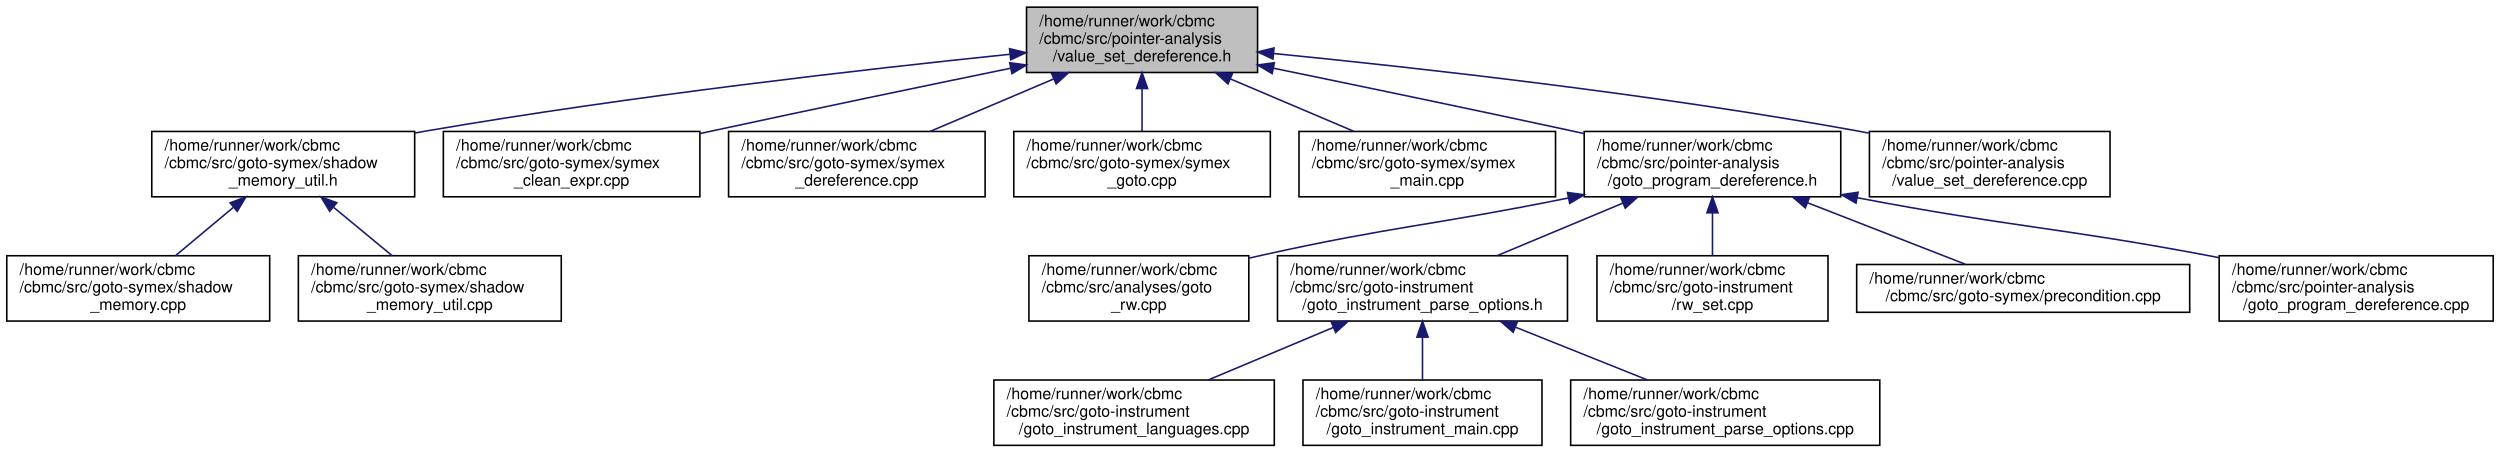
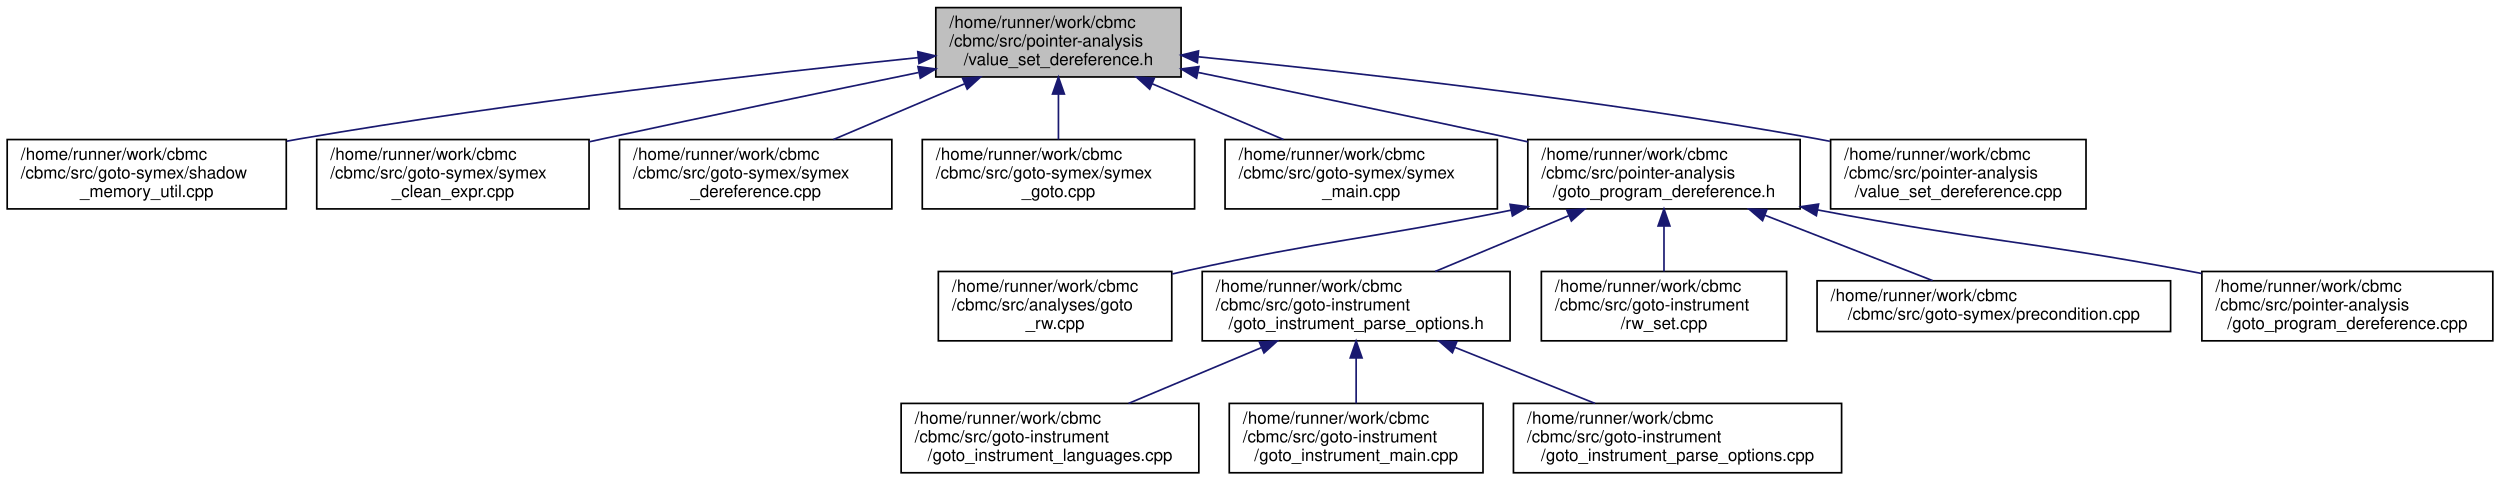
- <svg xmlns="http://www.w3.org/2000/svg" xmlns:xlink="http://www.w3.org/1999/xlink" width="1569pt" height="284pt" viewBox="0.00 0.00 1568.50 284.00">
+ <svg xmlns="http://www.w3.org/2000/svg" xmlns:xlink="http://www.w3.org/1999/xlink" width="1478pt" height="284pt" viewBox="0.00 0.00 1477.50 284.00">
  <g id="graph0" class="graph" transform="scale(1 1) rotate(0) translate(4 280)">
    <g id="node1" class="node">
      <g id="a_node1">
        <a xlink:title="Pointer Dereferencing.">
-           <polygon fill="#bfbfbf" stroke="black" points="640,-234.5 640,-275.5 785,-275.5 785,-234.5 640,-234.5" />
-           <text text-anchor="start" x="648" y="-263.5" font-family="Helvetica,sans-Serif" font-size="10.00">/home/runner/work/cbmc</text>
-           <text text-anchor="start" x="648" y="-252.5" font-family="Helvetica,sans-Serif" font-size="10.00">/cbmc/src/pointer-analysis</text>
-           <text text-anchor="middle" x="712.5" y="-241.5" font-family="Helvetica,sans-Serif" font-size="10.00">/value_set_dereference.h</text>
+           <polygon fill="#bfbfbf" stroke="black" points="549,-234.5 549,-275.5 694,-275.5 694,-234.5 549,-234.5" />
+           <text text-anchor="start" x="557" y="-263.5" font-family="Helvetica,sans-Serif" font-size="10.00">/home/runner/work/cbmc</text>
+           <text text-anchor="start" x="557" y="-252.5" font-family="Helvetica,sans-Serif" font-size="10.00">/cbmc/src/pointer-analysis</text>
+           <text text-anchor="middle" x="621.5" y="-241.5" font-family="Helvetica,sans-Serif" font-size="10.00">/value_set_dereference.h</text>
        </a>
      </g>
    </g>
    <g id="node2" class="node">
      <g id="a_node2">
-         <a xlink:href="shadow__memory__util_8h.html" target="_top" xlink:title="Symex Shadow Memory Instrumentation Utilities.">
-           <polygon fill="none" stroke="black" points="91,-156.5 91,-197.5 256,-197.5 256,-156.5 91,-156.5" />
-           <text text-anchor="start" x="99" y="-185.5" font-family="Helvetica,sans-Serif" font-size="10.00">/home/runner/work/cbmc</text>
-           <text text-anchor="start" x="99" y="-174.5" font-family="Helvetica,sans-Serif" font-size="10.00">/cbmc/src/goto-symex/shadow</text>
-           <text text-anchor="middle" x="173.5" y="-163.5" font-family="Helvetica,sans-Serif" font-size="10.00">_memory_util.h</text>
+         <a xlink:href="shadow__memory__util_8cpp.html" target="_top" xlink:title="Symex Shadow Memory Instrumentation Utilities.">
+           <polygon fill="none" stroke="black" points="0,-156.5 0,-197.5 165,-197.5 165,-156.5 0,-156.5" />
+           <text text-anchor="start" x="8" y="-185.5" font-family="Helvetica,sans-Serif" font-size="10.00">/home/runner/work/cbmc</text>
+           <text text-anchor="start" x="8" y="-174.5" font-family="Helvetica,sans-Serif" font-size="10.00">/cbmc/src/goto-symex/shadow</text>
+           <text text-anchor="middle" x="82.5" y="-163.5" font-family="Helvetica,sans-Serif" font-size="10.00">_memory_util.cpp</text>
        </a>
      </g>
    </g>
    <g id="edge1" class="edge">
-       <path fill="none" stroke="midnightblue" d="M629.48,-245.93C539.29,-236.63 391.14,-219.78 264.5,-198 261.79,-197.53 259.04,-197.04 256.26,-196.53" />
-       <polygon fill="midnightblue" stroke="midnightblue" points="629.34,-249.44 639.65,-246.97 630.06,-242.47 629.34,-249.44" />
+       <path fill="none" stroke="midnightblue" d="M538.48,-245.93C448.29,-236.63 300.14,-219.78 173.5,-198 170.79,-197.53 168.04,-197.04 165.26,-196.53" />
+       <polygon fill="midnightblue" stroke="midnightblue" points="538.34,-249.44 548.65,-246.97 539.06,-242.47 538.34,-249.44" />
+     </g>
+     <g id="node3" class="node">
+       <g id="a_node3">
+         <a xlink:href="symex__clean__expr_8cpp.html" target="_top" xlink:title="Symbolic Execution of ANSI-C.">
+           <polygon fill="none" stroke="black" points="183,-156.5 183,-197.5 344,-197.5 344,-156.5 183,-156.5" />
+           <text text-anchor="start" x="191" y="-185.5" font-family="Helvetica,sans-Serif" font-size="10.00">/home/runner/work/cbmc</text>
+           <text text-anchor="start" x="191" y="-174.5" font-family="Helvetica,sans-Serif" font-size="10.00">/cbmc/src/goto-symex/symex</text>
+           <text text-anchor="middle" x="263.5" y="-163.5" font-family="Helvetica,sans-Serif" font-size="10.00">_clean_expr.cpp</text>
+         </a>
+       </g>
+     </g>
+     <g id="edge2" class="edge">
+       <path fill="none" stroke="midnightblue" d="M538.86,-237.15C485.61,-226.2 414.92,-211.51 352.5,-198 349.71,-197.4 346.88,-196.78 344.02,-196.15" />
+       <polygon fill="midnightblue" stroke="midnightblue" points="538.44,-240.63 548.94,-239.22 539.84,-233.78 538.44,-240.63" />
+     </g>
+     <g id="node4" class="node">
+       <g id="a_node4">
+         <a xlink:href="symex__dereference_8cpp.html" target="_top" xlink:title="Symbolic Execution of ANSI-C.">
+           <polygon fill="none" stroke="black" points="362,-156.5 362,-197.5 523,-197.5 523,-156.5 362,-156.5" />
+           <text text-anchor="start" x="370" y="-185.5" font-family="Helvetica,sans-Serif" font-size="10.00">/home/runner/work/cbmc</text>
+           <text text-anchor="start" x="370" y="-174.5" font-family="Helvetica,sans-Serif" font-size="10.00">/cbmc/src/goto-symex/symex</text>
+           <text text-anchor="middle" x="442.5" y="-163.5" font-family="Helvetica,sans-Serif" font-size="10.00">_dereference.cpp</text>
+         </a>
+       </g>
+     </g>
+     <g id="edge3" class="edge">
+       <path fill="none" stroke="midnightblue" d="M566.08,-230.47C541.17,-219.89 512.12,-207.56 488.44,-197.51" />
+       <polygon fill="midnightblue" stroke="midnightblue" points="564.83,-233.74 575.4,-234.43 567.57,-227.3 564.83,-233.74" />
    </g>
    <g id="node5" class="node">
      <g id="a_node5">
-         <a xlink:href="symex__clean__expr_8cpp.html" target="_top" xlink:title="Symbolic Execution of ANSI-C.">
-           <polygon fill="none" stroke="black" points="274,-156.5 274,-197.5 435,-197.5 435,-156.5 274,-156.5" />
-           <text text-anchor="start" x="282" y="-185.5" font-family="Helvetica,sans-Serif" font-size="10.00">/home/runner/work/cbmc</text>
-           <text text-anchor="start" x="282" y="-174.5" font-family="Helvetica,sans-Serif" font-size="10.00">/cbmc/src/goto-symex/symex</text>
-           <text text-anchor="middle" x="354.5" y="-163.5" font-family="Helvetica,sans-Serif" font-size="10.00">_clean_expr.cpp</text>
+         <a xlink:href="symex__goto_8cpp.html" target="_top" xlink:title="Symbolic Execution.">
+           <polygon fill="none" stroke="black" points="541,-156.5 541,-197.5 702,-197.5 702,-156.5 541,-156.5" />
+           <text text-anchor="start" x="549" y="-185.5" font-family="Helvetica,sans-Serif" font-size="10.00">/home/runner/work/cbmc</text>
+           <text text-anchor="start" x="549" y="-174.5" font-family="Helvetica,sans-Serif" font-size="10.00">/cbmc/src/goto-symex/symex</text>
+           <text text-anchor="middle" x="621.5" y="-163.5" font-family="Helvetica,sans-Serif" font-size="10.00">_goto.cpp</text>
        </a>
      </g>
    </g>
    <g id="edge4" class="edge">
-       <path fill="none" stroke="midnightblue" d="M629.86,-237.15C576.61,-226.2 505.92,-211.51 443.5,-198 440.71,-197.4 437.88,-196.78 435.02,-196.15" />
-       <polygon fill="midnightblue" stroke="midnightblue" points="629.44,-240.63 639.94,-239.22 630.84,-233.78 629.44,-240.63" />
+       <path fill="none" stroke="midnightblue" d="M621.5,-224.3C621.5,-215.3 621.5,-205.65 621.5,-197.51" />
+       <polygon fill="midnightblue" stroke="midnightblue" points="618,-224.43 621.5,-234.43 625,-224.43 618,-224.43" />
    </g>
    <g id="node6" class="node">
      <g id="a_node6">
-         <a xlink:href="symex__dereference_8cpp.html" target="_top" xlink:title="Symbolic Execution of ANSI-C.">
-           <polygon fill="none" stroke="black" points="453,-156.5 453,-197.5 614,-197.5 614,-156.5 453,-156.5" />
-           <text text-anchor="start" x="461" y="-185.5" font-family="Helvetica,sans-Serif" font-size="10.00">/home/runner/work/cbmc</text>
-           <text text-anchor="start" x="461" y="-174.5" font-family="Helvetica,sans-Serif" font-size="10.00">/cbmc/src/goto-symex/symex</text>
-           <text text-anchor="middle" x="533.5" y="-163.5" font-family="Helvetica,sans-Serif" font-size="10.00">_dereference.cpp</text>
+         <a xlink:href="symex__main_8cpp.html" target="_top" xlink:title="Symbolic Execution.">
+           <polygon fill="none" stroke="black" points="720,-156.5 720,-197.5 881,-197.5 881,-156.5 720,-156.5" />
+           <text text-anchor="start" x="728" y="-185.5" font-family="Helvetica,sans-Serif" font-size="10.00">/home/runner/work/cbmc</text>
+           <text text-anchor="start" x="728" y="-174.5" font-family="Helvetica,sans-Serif" font-size="10.00">/cbmc/src/goto-symex/symex</text>
+           <text text-anchor="middle" x="800.5" y="-163.5" font-family="Helvetica,sans-Serif" font-size="10.00">_main.cpp</text>
        </a>
      </g>
    </g>
    <g id="edge5" class="edge">
-       <path fill="none" stroke="midnightblue" d="M657.08,-230.47C632.17,-219.89 603.12,-207.56 579.44,-197.51" />
-       <polygon fill="midnightblue" stroke="midnightblue" points="655.83,-233.74 666.4,-234.43 658.57,-227.3 655.83,-233.74" />
+       <path fill="none" stroke="midnightblue" d="M676.92,-230.47C701.83,-219.89 730.88,-207.56 754.56,-197.51" />
+       <polygon fill="midnightblue" stroke="midnightblue" points="675.43,-227.3 667.6,-234.43 678.17,-233.74 675.43,-227.3" />
    </g>
    <g id="node7" class="node">
      <g id="a_node7">
-         <a xlink:href="symex__goto_8cpp.html" target="_top" xlink:title="Symbolic Execution.">
-           <polygon fill="none" stroke="black" points="632,-156.5 632,-197.5 793,-197.5 793,-156.5 632,-156.5" />
-           <text text-anchor="start" x="640" y="-185.5" font-family="Helvetica,sans-Serif" font-size="10.00">/home/runner/work/cbmc</text>
-           <text text-anchor="start" x="640" y="-174.5" font-family="Helvetica,sans-Serif" font-size="10.00">/cbmc/src/goto-symex/symex</text>
-           <text text-anchor="middle" x="712.5" y="-163.5" font-family="Helvetica,sans-Serif" font-size="10.00">_goto.cpp</text>
+         <a xlink:href="goto__program__dereference_8h.html" target="_top" xlink:title="Value Set.">
+           <polygon fill="none" stroke="black" points="899,-156.5 899,-197.5 1060,-197.5 1060,-156.5 899,-156.5" />
+           <text text-anchor="start" x="907" y="-185.5" font-family="Helvetica,sans-Serif" font-size="10.00">/home/runner/work/cbmc</text>
+           <text text-anchor="start" x="907" y="-174.5" font-family="Helvetica,sans-Serif" font-size="10.00">/cbmc/src/pointer-analysis</text>
+           <text text-anchor="middle" x="979.5" y="-163.5" font-family="Helvetica,sans-Serif" font-size="10.00">/goto_program_dereference.h</text>
        </a>
      </g>
    </g>
    <g id="edge6" class="edge">
-       <path fill="none" stroke="midnightblue" d="M712.5,-224.3C712.5,-215.3 712.5,-205.65 712.5,-197.51" />
-       <polygon fill="midnightblue" stroke="midnightblue" points="709,-224.43 712.5,-234.43 716,-224.43 709,-224.43" />
+       <path fill="none" stroke="midnightblue" d="M704.14,-237.15C757.39,-226.2 828.08,-211.51 890.5,-198 893.29,-197.4 896.12,-196.78 898.98,-196.15" />
+       <polygon fill="midnightblue" stroke="midnightblue" points="703.16,-233.78 694.06,-239.22 704.56,-240.63 703.16,-233.78" />
+     </g>
+     <g id="node16" class="node">
+       <g id="a_node16">
+         <a xlink:href="value__set__dereference_8cpp.html" target="_top" xlink:title="Symbolic Execution of ANSI-C.">
+           <polygon fill="none" stroke="black" points="1078,-156.5 1078,-197.5 1229,-197.5 1229,-156.5 1078,-156.5" />
+           <text text-anchor="start" x="1086" y="-185.5" font-family="Helvetica,sans-Serif" font-size="10.00">/home/runner/work/cbmc</text>
+           <text text-anchor="start" x="1086" y="-174.5" font-family="Helvetica,sans-Serif" font-size="10.00">/cbmc/src/pointer-analysis</text>
+           <text text-anchor="middle" x="1153.5" y="-163.5" font-family="Helvetica,sans-Serif" font-size="10.00">/value_set_dereference.cpp</text>
+         </a>
+       </g>
+     </g>
+     <g id="edge15" class="edge">
+       <path fill="none" stroke="midnightblue" d="M704.2,-246.4C794.41,-237.47 942.87,-220.92 1069.5,-198 1072.16,-197.52 1074.85,-197.01 1077.57,-196.47" />
+       <polygon fill="midnightblue" stroke="midnightblue" points="703.64,-242.94 694.03,-247.4 704.32,-249.9 703.64,-242.94" />
    </g>
    <g id="node8" class="node">
      <g id="a_node8">
-         <a xlink:href="symex__main_8cpp.html" target="_top" xlink:title="Symbolic Execution.">
-           <polygon fill="none" stroke="black" points="811,-156.5 811,-197.5 972,-197.5 972,-156.5 811,-156.5" />
-           <text text-anchor="start" x="819" y="-185.5" font-family="Helvetica,sans-Serif" font-size="10.00">/home/runner/work/cbmc</text>
-           <text text-anchor="start" x="819" y="-174.5" font-family="Helvetica,sans-Serif" font-size="10.00">/cbmc/src/goto-symex/symex</text>
-           <text text-anchor="middle" x="891.5" y="-163.5" font-family="Helvetica,sans-Serif" font-size="10.00">_main.cpp</text>
+         <a xlink:href="goto__rw_8cpp.html" target="_top" xlink:title=" ">
+           <polygon fill="none" stroke="black" points="550.5,-78.5 550.5,-119.5 688.5,-119.5 688.5,-78.5 550.5,-78.5" />
+           <text text-anchor="start" x="558.5" y="-107.5" font-family="Helvetica,sans-Serif" font-size="10.00">/home/runner/work/cbmc</text>
+           <text text-anchor="start" x="558.5" y="-96.5" font-family="Helvetica,sans-Serif" font-size="10.00">/cbmc/src/analyses/goto</text>
+           <text text-anchor="middle" x="619.5" y="-85.5" font-family="Helvetica,sans-Serif" font-size="10.00">_rw.cpp</text>
        </a>
      </g>
    </g>
    <g id="edge7" class="edge">
-       <path fill="none" stroke="midnightblue" d="M767.92,-230.47C792.83,-219.89 821.88,-207.56 845.56,-197.51" />
-       <polygon fill="midnightblue" stroke="midnightblue" points="766.43,-227.3 758.6,-234.43 769.17,-233.74 766.43,-227.3" />
+       <path fill="none" stroke="midnightblue" d="M889.09,-155.75C803.33,-138.44 779.62,-138.17 697.5,-120 694.63,-119.37 691.71,-118.7 688.77,-118.02" />
+       <polygon fill="midnightblue" stroke="midnightblue" points="888.5,-159.2 899,-157.77 889.9,-152.34 888.5,-159.2" />
    </g>
    <g id="node9" class="node">
      <g id="a_node9">
-         <a xlink:href="goto__program__dereference_8h.html" target="_top" xlink:title="Value Set.">
-           <polygon fill="none" stroke="black" points="990,-156.5 990,-197.5 1151,-197.5 1151,-156.5 990,-156.5" />
-           <text text-anchor="start" x="998" y="-185.5" font-family="Helvetica,sans-Serif" font-size="10.00">/home/runner/work/cbmc</text>
-           <text text-anchor="start" x="998" y="-174.5" font-family="Helvetica,sans-Serif" font-size="10.00">/cbmc/src/pointer-analysis</text>
-           <text text-anchor="middle" x="1070.5" y="-163.5" font-family="Helvetica,sans-Serif" font-size="10.00">/goto_program_dereference.h</text>
+         <a xlink:href="goto__instrument__parse__options_8h.html" target="_top" xlink:title="Command Line Parsing.">
+           <polygon fill="none" stroke="black" points="706.5,-78.5 706.5,-119.5 888.5,-119.5 888.5,-78.5 706.5,-78.5" />
+           <text text-anchor="start" x="714.5" y="-107.5" font-family="Helvetica,sans-Serif" font-size="10.00">/home/runner/work/cbmc</text>
+           <text text-anchor="start" x="714.5" y="-96.5" font-family="Helvetica,sans-Serif" font-size="10.00">/cbmc/src/goto-instrument</text>
+           <text text-anchor="middle" x="797.5" y="-85.5" font-family="Helvetica,sans-Serif" font-size="10.00">/goto_instrument_parse_options.h</text>
        </a>
      </g>
    </g>
    <g id="edge8" class="edge">
-       <path fill="none" stroke="midnightblue" d="M795.14,-237.15C848.39,-226.2 919.08,-211.51 981.5,-198 984.29,-197.4 987.12,-196.78 989.98,-196.15" />
-       <polygon fill="midnightblue" stroke="midnightblue" points="794.16,-233.78 785.06,-239.22 795.56,-240.63 794.16,-233.78" />
-     </g>
-     <g id="node18" class="node">
-       <g id="a_node18">
-         <a xlink:href="value__set__dereference_8cpp.html" target="_top" xlink:title="Symbolic Execution of ANSI-C.">
-           <polygon fill="none" stroke="black" points="1169,-156.5 1169,-197.5 1320,-197.5 1320,-156.5 1169,-156.5" />
-           <text text-anchor="start" x="1177" y="-185.5" font-family="Helvetica,sans-Serif" font-size="10.00">/home/runner/work/cbmc</text>
-           <text text-anchor="start" x="1177" y="-174.5" font-family="Helvetica,sans-Serif" font-size="10.00">/cbmc/src/pointer-analysis</text>
-           <text text-anchor="middle" x="1244.5" y="-163.5" font-family="Helvetica,sans-Serif" font-size="10.00">/value_set_dereference.cpp</text>
-         </a>
-       </g>
-     </g>
-     <g id="edge17" class="edge">
-       <path fill="none" stroke="midnightblue" d="M795.2,-246.4C885.41,-237.47 1033.87,-220.92 1160.5,-198 1163.16,-197.52 1165.85,-197.01 1168.57,-196.47" />
-       <polygon fill="midnightblue" stroke="midnightblue" points="794.64,-242.94 785.03,-247.4 795.32,-249.9 794.64,-242.94" />
-     </g>
-     <g id="node3" class="node">
-       <g id="a_node3">
-         <a xlink:href="shadow__memory_8cpp.html" target="_top" xlink:title="Symex Shadow Memory Instrumentation.">
-           <polygon fill="none" stroke="black" points="0,-78.5 0,-119.5 165,-119.5 165,-78.5 0,-78.5" />
-           <text text-anchor="start" x="8" y="-107.5" font-family="Helvetica,sans-Serif" font-size="10.00">/home/runner/work/cbmc</text>
-           <text text-anchor="start" x="8" y="-96.5" font-family="Helvetica,sans-Serif" font-size="10.00">/cbmc/src/goto-symex/shadow</text>
-           <text text-anchor="middle" x="82.5" y="-85.5" font-family="Helvetica,sans-Serif" font-size="10.00">_memory.cpp</text>
-         </a>
-       </g>
-     </g>
-     <g id="edge2" class="edge">
-       <path fill="none" stroke="midnightblue" d="M142.1,-149.78C130.21,-139.84 116.88,-128.72 105.86,-119.51" />
-       <polygon fill="midnightblue" stroke="midnightblue" points="140.15,-152.7 150.07,-156.43 144.63,-147.33 140.15,-152.7" />
-     </g>
-     <g id="node4" class="node">
-       <g id="a_node4">
-         <a xlink:href="shadow__memory__util_8cpp.html" target="_top" xlink:title="Symex Shadow Memory Instrumentation Utilities.">
-           <polygon fill="none" stroke="black" points="183,-78.5 183,-119.5 348,-119.5 348,-78.5 183,-78.5" />
-           <text text-anchor="start" x="191" y="-107.5" font-family="Helvetica,sans-Serif" font-size="10.00">/home/runner/work/cbmc</text>
-           <text text-anchor="start" x="191" y="-96.5" font-family="Helvetica,sans-Serif" font-size="10.00">/cbmc/src/goto-symex/shadow</text>
-           <text text-anchor="middle" x="265.5" y="-85.5" font-family="Helvetica,sans-Serif" font-size="10.00">_memory_util.cpp</text>
-         </a>
-       </g>
-     </g>
-     <g id="edge3" class="edge">
-       <path fill="none" stroke="midnightblue" d="M205.24,-149.78C217.27,-139.84 230.74,-128.72 241.89,-119.51" />
-       <polygon fill="midnightblue" stroke="midnightblue" points="202.67,-147.36 197.19,-156.43 207.13,-152.76 202.67,-147.36" />
+       <path fill="none" stroke="midnightblue" d="M923.15,-152.47C897.82,-141.89 868.28,-129.56 844.21,-119.51" />
+       <polygon fill="midnightblue" stroke="midnightblue" points="922.05,-155.8 932.63,-156.43 924.75,-149.34 922.05,-155.8" />
+     </g>
+     <g id="node13" class="node">
+       <g id="a_node13">
+         <a xlink:href="rw__set_8cpp.html" target="_top" xlink:title="Race Detection for Threaded Goto Programs.">
+           <polygon fill="none" stroke="black" points="907,-78.5 907,-119.5 1052,-119.5 1052,-78.5 907,-78.5" />
+           <text text-anchor="start" x="915" y="-107.5" font-family="Helvetica,sans-Serif" font-size="10.00">/home/runner/work/cbmc</text>
+           <text text-anchor="start" x="915" y="-96.5" font-family="Helvetica,sans-Serif" font-size="10.00">/cbmc/src/goto-instrument</text>
+           <text text-anchor="middle" x="979.5" y="-85.5" font-family="Helvetica,sans-Serif" font-size="10.00">/rw_set.cpp</text>
+         </a>
+       </g>
+     </g>
+     <g id="edge12" class="edge">
+       <path fill="none" stroke="midnightblue" d="M979.5,-146.3C979.5,-137.3 979.5,-127.65 979.5,-119.51" />
+       <polygon fill="midnightblue" stroke="midnightblue" points="976,-146.43 979.5,-156.43 983,-146.43 976,-146.43" />
+     </g>
+     <g id="node14" class="node">
+       <g id="a_node14">
+         <a xlink:href="precondition_8cpp.html" target="_top" xlink:title="Symbolic Execution.">
+           <polygon fill="none" stroke="black" points="1070,-84 1070,-114 1279,-114 1279,-84 1070,-84" />
+           <text text-anchor="start" x="1078" y="-102" font-family="Helvetica,sans-Serif" font-size="10.00">/home/runner/work/cbmc</text>
+           <text text-anchor="middle" x="1174.5" y="-91" font-family="Helvetica,sans-Serif" font-size="10.00">/cbmc/src/goto-symex/precondition.cpp</text>
+         </a>
+       </g>
+     </g>
+     <g id="edge13" class="edge">
+       <path fill="none" stroke="midnightblue" d="M1039.1,-152.77C1071.49,-140.15 1110.5,-124.94 1138.31,-114.11" />
+       <polygon fill="midnightblue" stroke="midnightblue" points="1037.76,-149.54 1029.72,-156.43 1040.31,-156.06 1037.76,-149.54" />
+     </g>
+     <g id="node15" class="node">
+       <g id="a_node15">
+         <a xlink:href="goto__program__dereference_8cpp.html" target="_top" xlink:title="Dereferencing Operations on GOTO Programs.">
+           <polygon fill="none" stroke="black" points="1297.5,-78.5 1297.5,-119.5 1469.5,-119.5 1469.5,-78.5 1297.5,-78.5" />
+           <text text-anchor="start" x="1305.5" y="-107.5" font-family="Helvetica,sans-Serif" font-size="10.00">/home/runner/work/cbmc</text>
+           <text text-anchor="start" x="1305.5" y="-96.5" font-family="Helvetica,sans-Serif" font-size="10.00">/cbmc/src/pointer-analysis</text>
+           <text text-anchor="middle" x="1383.5" y="-85.5" font-family="Helvetica,sans-Serif" font-size="10.00">/goto_program_dereference.cpp</text>
+         </a>
+       </g>
+     </g>
+     <g id="edge14" class="edge">
+       <path fill="none" stroke="midnightblue" d="M1070.4,-155.88C1168.05,-137.33 1194.67,-137.58 1288.5,-120 1291.4,-119.46 1294.35,-118.89 1297.32,-118.32" />
+       <polygon fill="midnightblue" stroke="midnightblue" points="1069.57,-152.48 1060.41,-157.8 1070.89,-159.35 1069.57,-152.48" />
    </g>
    <g id="node10" class="node">
      <g id="a_node10">
-         <a xlink:href="goto__rw_8cpp.html" target="_top" xlink:title=" ">
-           <polygon fill="none" stroke="black" points="641.5,-78.5 641.5,-119.5 779.5,-119.5 779.5,-78.5 641.5,-78.5" />
-           <text text-anchor="start" x="649.5" y="-107.5" font-family="Helvetica,sans-Serif" font-size="10.00">/home/runner/work/cbmc</text>
-           <text text-anchor="start" x="649.5" y="-96.5" font-family="Helvetica,sans-Serif" font-size="10.00">/cbmc/src/analyses/goto</text>
-           <text text-anchor="middle" x="710.5" y="-85.5" font-family="Helvetica,sans-Serif" font-size="10.00">_rw.cpp</text>
+         <a xlink:href="goto__instrument__languages_8cpp.html" target="_top" xlink:title="Language Registration.">
+           <polygon fill="none" stroke="black" points="528.5,-0.5 528.5,-41.5 704.5,-41.5 704.5,-0.5 528.5,-0.5" />
+           <text text-anchor="start" x="536.5" y="-29.5" font-family="Helvetica,sans-Serif" font-size="10.00">/home/runner/work/cbmc</text>
+           <text text-anchor="start" x="536.5" y="-18.5" font-family="Helvetica,sans-Serif" font-size="10.00">/cbmc/src/goto-instrument</text>
+           <text text-anchor="middle" x="616.5" y="-7.5" font-family="Helvetica,sans-Serif" font-size="10.00">/goto_instrument_languages.cpp</text>
        </a>
      </g>
    </g>
    <g id="edge9" class="edge">
-       <path fill="none" stroke="midnightblue" d="M980.09,-155.75C894.33,-138.44 870.62,-138.17 788.5,-120 785.63,-119.37 782.71,-118.7 779.77,-118.02" />
-       <polygon fill="midnightblue" stroke="midnightblue" points="979.5,-159.2 990,-157.77 980.9,-152.34 979.5,-159.2" />
+       <path fill="none" stroke="midnightblue" d="M741.46,-74.47C716.27,-63.89 686.89,-51.56 662.95,-41.51" />
+       <polygon fill="midnightblue" stroke="midnightblue" points="740.31,-77.78 750.89,-78.43 743.02,-71.33 740.31,-77.78" />
    </g>
    <g id="node11" class="node">
      <g id="a_node11">
-         <a xlink:href="goto__instrument__parse__options_8h.html" target="_top" xlink:title="Command Line Parsing.">
-           <polygon fill="none" stroke="black" points="797.5,-78.5 797.5,-119.5 979.5,-119.5 979.5,-78.5 797.5,-78.5" />
-           <text text-anchor="start" x="805.5" y="-107.5" font-family="Helvetica,sans-Serif" font-size="10.00">/home/runner/work/cbmc</text>
-           <text text-anchor="start" x="805.5" y="-96.5" font-family="Helvetica,sans-Serif" font-size="10.00">/cbmc/src/goto-instrument</text>
-           <text text-anchor="middle" x="888.5" y="-85.5" font-family="Helvetica,sans-Serif" font-size="10.00">/goto_instrument_parse_options.h</text>
+         <a xlink:href="goto__instrument__main_8cpp.html" target="_top" xlink:title="Main Module.">
+           <polygon fill="none" stroke="black" points="722.5,-0.5 722.5,-41.5 872.5,-41.5 872.5,-0.5 722.5,-0.5" />
+           <text text-anchor="start" x="730.5" y="-29.5" font-family="Helvetica,sans-Serif" font-size="10.00">/home/runner/work/cbmc</text>
+           <text text-anchor="start" x="730.5" y="-18.5" font-family="Helvetica,sans-Serif" font-size="10.00">/cbmc/src/goto-instrument</text>
+           <text text-anchor="middle" x="797.5" y="-7.5" font-family="Helvetica,sans-Serif" font-size="10.00">/goto_instrument_main.cpp</text>
        </a>
      </g>
    </g>
    <g id="edge10" class="edge">
-       <path fill="none" stroke="midnightblue" d="M1014.15,-152.47C988.82,-141.89 959.28,-129.56 935.21,-119.51" />
-       <polygon fill="midnightblue" stroke="midnightblue" points="1013.05,-155.8 1023.63,-156.43 1015.75,-149.34 1013.05,-155.8" />
-     </g>
-     <g id="node15" class="node">
-       <g id="a_node15">
-         <a xlink:href="rw__set_8cpp.html" target="_top" xlink:title="Race Detection for Threaded Goto Programs.">
-           <polygon fill="none" stroke="black" points="998,-78.5 998,-119.5 1143,-119.5 1143,-78.5 998,-78.5" />
-           <text text-anchor="start" x="1006" y="-107.5" font-family="Helvetica,sans-Serif" font-size="10.00">/home/runner/work/cbmc</text>
-           <text text-anchor="start" x="1006" y="-96.5" font-family="Helvetica,sans-Serif" font-size="10.00">/cbmc/src/goto-instrument</text>
-           <text text-anchor="middle" x="1070.5" y="-85.5" font-family="Helvetica,sans-Serif" font-size="10.00">/rw_set.cpp</text>
-         </a>
-       </g>
-     </g>
-     <g id="edge14" class="edge">
-       <path fill="none" stroke="midnightblue" d="M1070.5,-146.3C1070.5,-137.3 1070.5,-127.65 1070.5,-119.51" />
-       <polygon fill="midnightblue" stroke="midnightblue" points="1067,-146.43 1070.5,-156.43 1074,-146.43 1067,-146.43" />
-     </g>
-     <g id="node16" class="node">
-       <g id="a_node16">
-         <a xlink:href="precondition_8cpp.html" target="_top" xlink:title="Symbolic Execution.">
-           <polygon fill="none" stroke="black" points="1161,-84 1161,-114 1370,-114 1370,-84 1161,-84" />
-           <text text-anchor="start" x="1169" y="-102" font-family="Helvetica,sans-Serif" font-size="10.00">/home/runner/work/cbmc</text>
-           <text text-anchor="middle" x="1265.5" y="-91" font-family="Helvetica,sans-Serif" font-size="10.00">/cbmc/src/goto-symex/precondition.cpp</text>
-         </a>
-       </g>
-     </g>
-     <g id="edge15" class="edge">
-       <path fill="none" stroke="midnightblue" d="M1130.1,-152.77C1162.49,-140.15 1201.5,-124.94 1229.31,-114.11" />
-       <polygon fill="midnightblue" stroke="midnightblue" points="1128.76,-149.54 1120.72,-156.43 1131.31,-156.06 1128.76,-149.54" />
-     </g>
-     <g id="node17" class="node">
-       <g id="a_node17">
-         <a xlink:href="goto__program__dereference_8cpp.html" target="_top" xlink:title="Dereferencing Operations on GOTO Programs.">
-           <polygon fill="none" stroke="black" points="1388.5,-78.5 1388.5,-119.5 1560.5,-119.5 1560.5,-78.5 1388.5,-78.5" />
-           <text text-anchor="start" x="1396.5" y="-107.5" font-family="Helvetica,sans-Serif" font-size="10.00">/home/runner/work/cbmc</text>
-           <text text-anchor="start" x="1396.5" y="-96.5" font-family="Helvetica,sans-Serif" font-size="10.00">/cbmc/src/pointer-analysis</text>
-           <text text-anchor="middle" x="1474.5" y="-85.5" font-family="Helvetica,sans-Serif" font-size="10.00">/goto_program_dereference.cpp</text>
-         </a>
-       </g>
-     </g>
-     <g id="edge16" class="edge">
-       <path fill="none" stroke="midnightblue" d="M1161.4,-155.88C1259.05,-137.33 1285.67,-137.58 1379.5,-120 1382.4,-119.46 1385.35,-118.89 1388.32,-118.32" />
-       <polygon fill="midnightblue" stroke="midnightblue" points="1160.57,-152.48 1151.41,-157.8 1161.89,-159.35 1160.57,-152.48" />
+       <path fill="none" stroke="midnightblue" d="M797.5,-68.3C797.5,-59.3 797.5,-49.65 797.5,-41.51" />
+       <polygon fill="midnightblue" stroke="midnightblue" points="794,-68.43 797.5,-78.43 801,-68.43 794,-68.43" />
    </g>
    <g id="node12" class="node">
      <g id="a_node12">
-         <a xlink:href="goto__instrument__languages_8cpp.html" target="_top" xlink:title="Language Registration.">
-           <polygon fill="none" stroke="black" points="619.5,-0.5 619.5,-41.5 795.5,-41.5 795.5,-0.5 619.5,-0.5" />
-           <text text-anchor="start" x="627.5" y="-29.5" font-family="Helvetica,sans-Serif" font-size="10.00">/home/runner/work/cbmc</text>
-           <text text-anchor="start" x="627.5" y="-18.5" font-family="Helvetica,sans-Serif" font-size="10.00">/cbmc/src/goto-instrument</text>
-           <text text-anchor="middle" x="707.5" y="-7.5" font-family="Helvetica,sans-Serif" font-size="10.00">/goto_instrument_languages.cpp</text>
+         <a xlink:href="goto__instrument__parse__options_8cpp.html" target="_top" xlink:title="Main Module.">
+           <polygon fill="none" stroke="black" points="890.5,-0.5 890.5,-41.5 1084.5,-41.5 1084.5,-0.5 890.5,-0.5" />
+           <text text-anchor="start" x="898.5" y="-29.5" font-family="Helvetica,sans-Serif" font-size="10.00">/home/runner/work/cbmc</text>
+           <text text-anchor="start" x="898.5" y="-18.5" font-family="Helvetica,sans-Serif" font-size="10.00">/cbmc/src/goto-instrument</text>
+           <text text-anchor="middle" x="987.5" y="-7.5" font-family="Helvetica,sans-Serif" font-size="10.00">/goto_instrument_parse_options.cpp</text>
        </a>
      </g>
    </g>
    <g id="edge11" class="edge">
-       <path fill="none" stroke="midnightblue" d="M832.46,-74.47C807.27,-63.89 777.89,-51.56 753.95,-41.51" />
-       <polygon fill="midnightblue" stroke="midnightblue" points="831.31,-77.78 841.89,-78.43 834.02,-71.33 831.31,-77.78" />
-     </g>
-     <g id="node13" class="node">
-       <g id="a_node13">
-         <a xlink:href="goto__instrument__main_8cpp.html" target="_top" xlink:title="Main Module.">
-           <polygon fill="none" stroke="black" points="813.5,-0.5 813.5,-41.5 963.5,-41.5 963.5,-0.5 813.5,-0.5" />
-           <text text-anchor="start" x="821.5" y="-29.5" font-family="Helvetica,sans-Serif" font-size="10.00">/home/runner/work/cbmc</text>
-           <text text-anchor="start" x="821.5" y="-18.5" font-family="Helvetica,sans-Serif" font-size="10.00">/cbmc/src/goto-instrument</text>
-           <text text-anchor="middle" x="888.5" y="-7.5" font-family="Helvetica,sans-Serif" font-size="10.00">/goto_instrument_main.cpp</text>
-         </a>
-       </g>
-     </g>
-     <g id="edge12" class="edge">
-       <path fill="none" stroke="midnightblue" d="M888.5,-68.3C888.5,-59.3 888.5,-49.65 888.5,-41.51" />
-       <polygon fill="midnightblue" stroke="midnightblue" points="885,-68.43 888.5,-78.43 892,-68.43 885,-68.43" />
-     </g>
-     <g id="node14" class="node">
-       <g id="a_node14">
-         <a xlink:href="goto__instrument__parse__options_8cpp.html" target="_top" xlink:title="Main Module.">
-           <polygon fill="none" stroke="black" points="981.5,-0.5 981.5,-41.5 1175.5,-41.5 1175.5,-0.5 981.5,-0.5" />
-           <text text-anchor="start" x="989.5" y="-29.5" font-family="Helvetica,sans-Serif" font-size="10.00">/home/runner/work/cbmc</text>
-           <text text-anchor="start" x="989.5" y="-18.5" font-family="Helvetica,sans-Serif" font-size="10.00">/cbmc/src/goto-instrument</text>
-           <text text-anchor="middle" x="1078.5" y="-7.5" font-family="Helvetica,sans-Serif" font-size="10.00">/goto_instrument_parse_options.cpp</text>
-         </a>
-       </g>
-     </g>
-     <g id="edge13" class="edge">
-       <path fill="none" stroke="midnightblue" d="M946.98,-74.61C973.5,-64 1004.5,-51.6 1029.74,-41.51" />
-       <polygon fill="midnightblue" stroke="midnightblue" points="945.41,-71.46 937.43,-78.43 948.01,-77.96 945.41,-71.46" />
+       <path fill="none" stroke="midnightblue" d="M855.98,-74.61C882.5,-64 913.5,-51.6 938.74,-41.51" />
+       <polygon fill="midnightblue" stroke="midnightblue" points="854.41,-71.46 846.43,-78.43 857.01,-77.96 854.41,-71.46" />
    </g>
  </g>
</svg>
